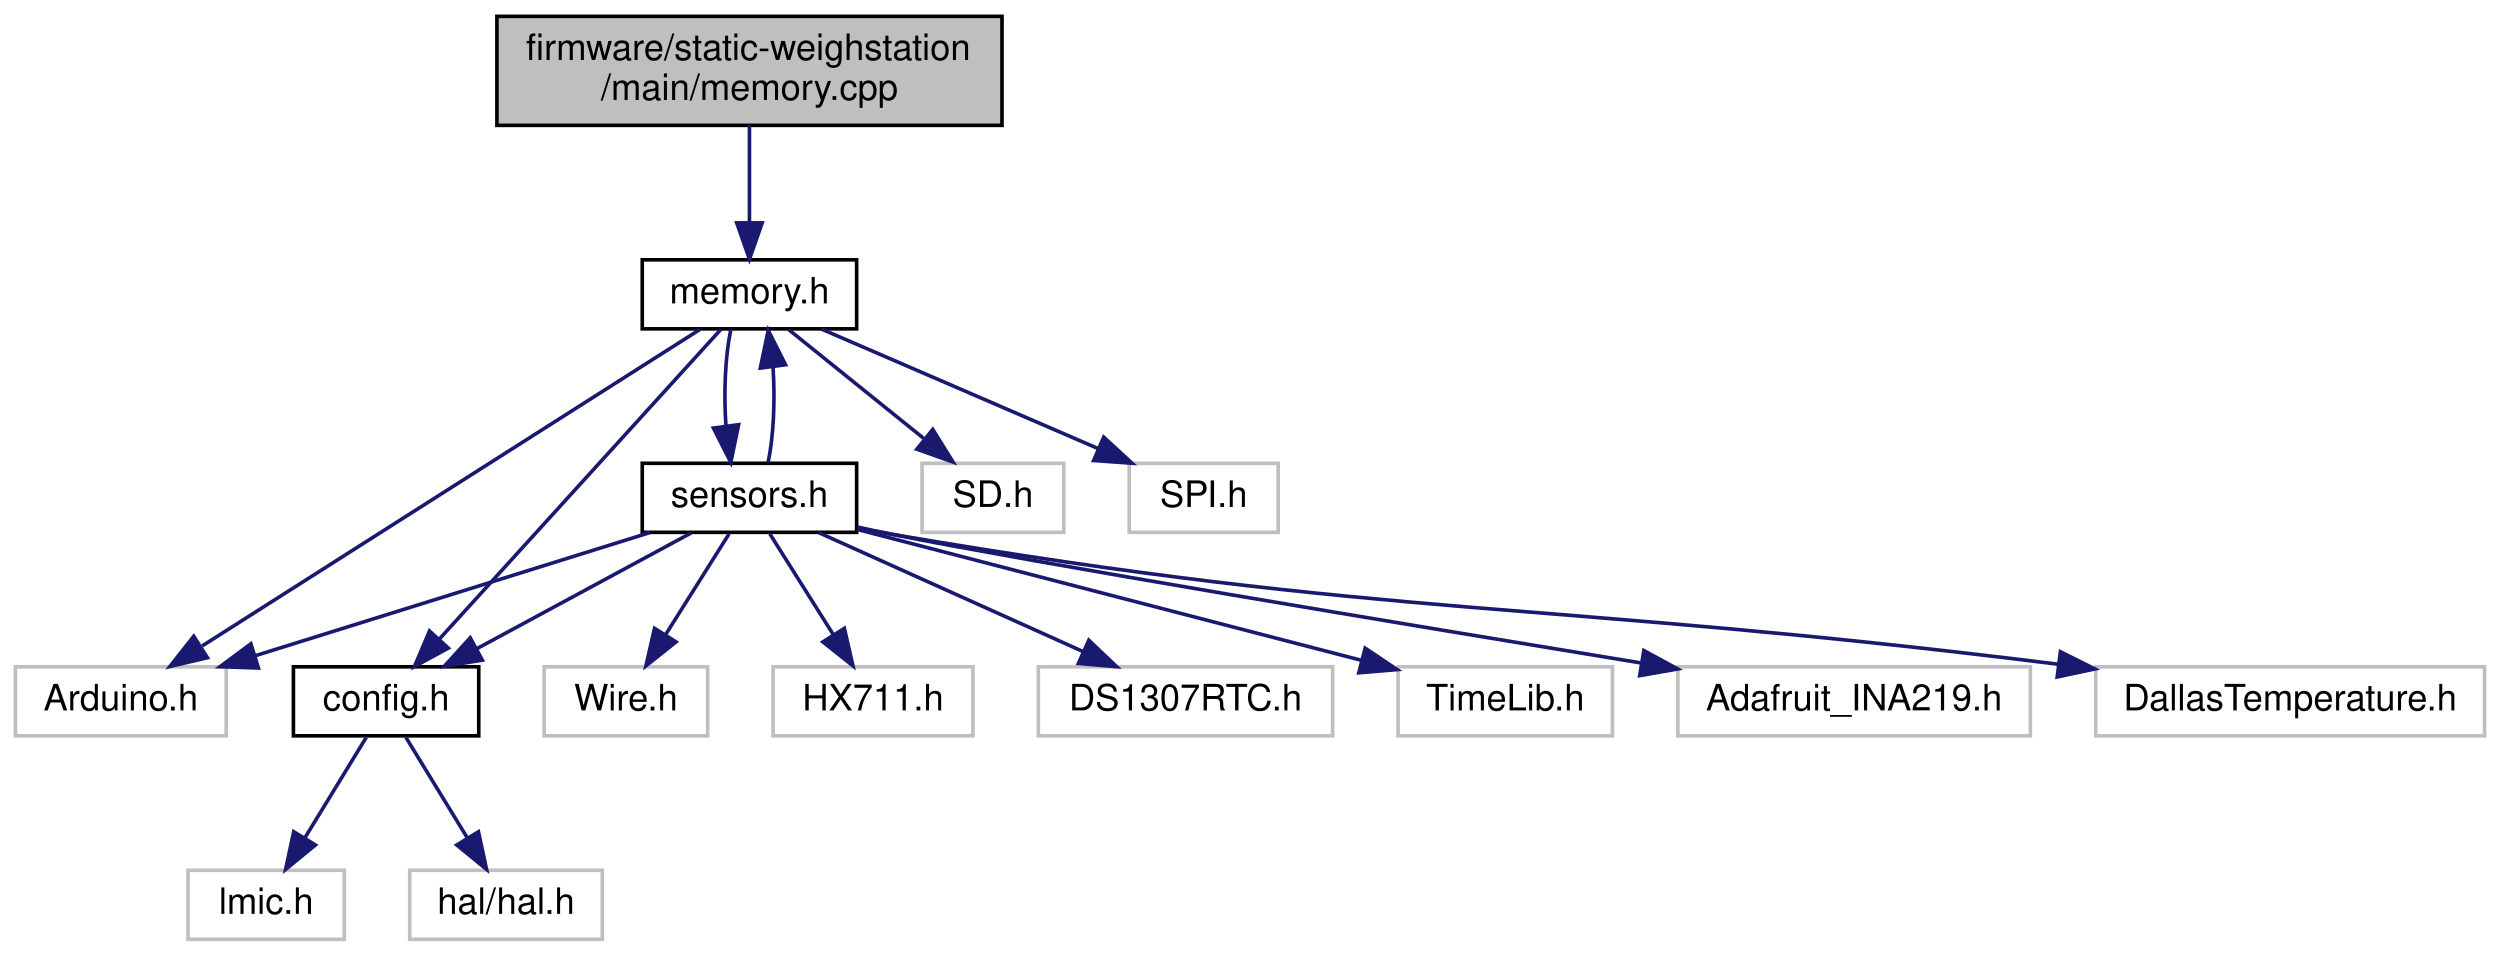
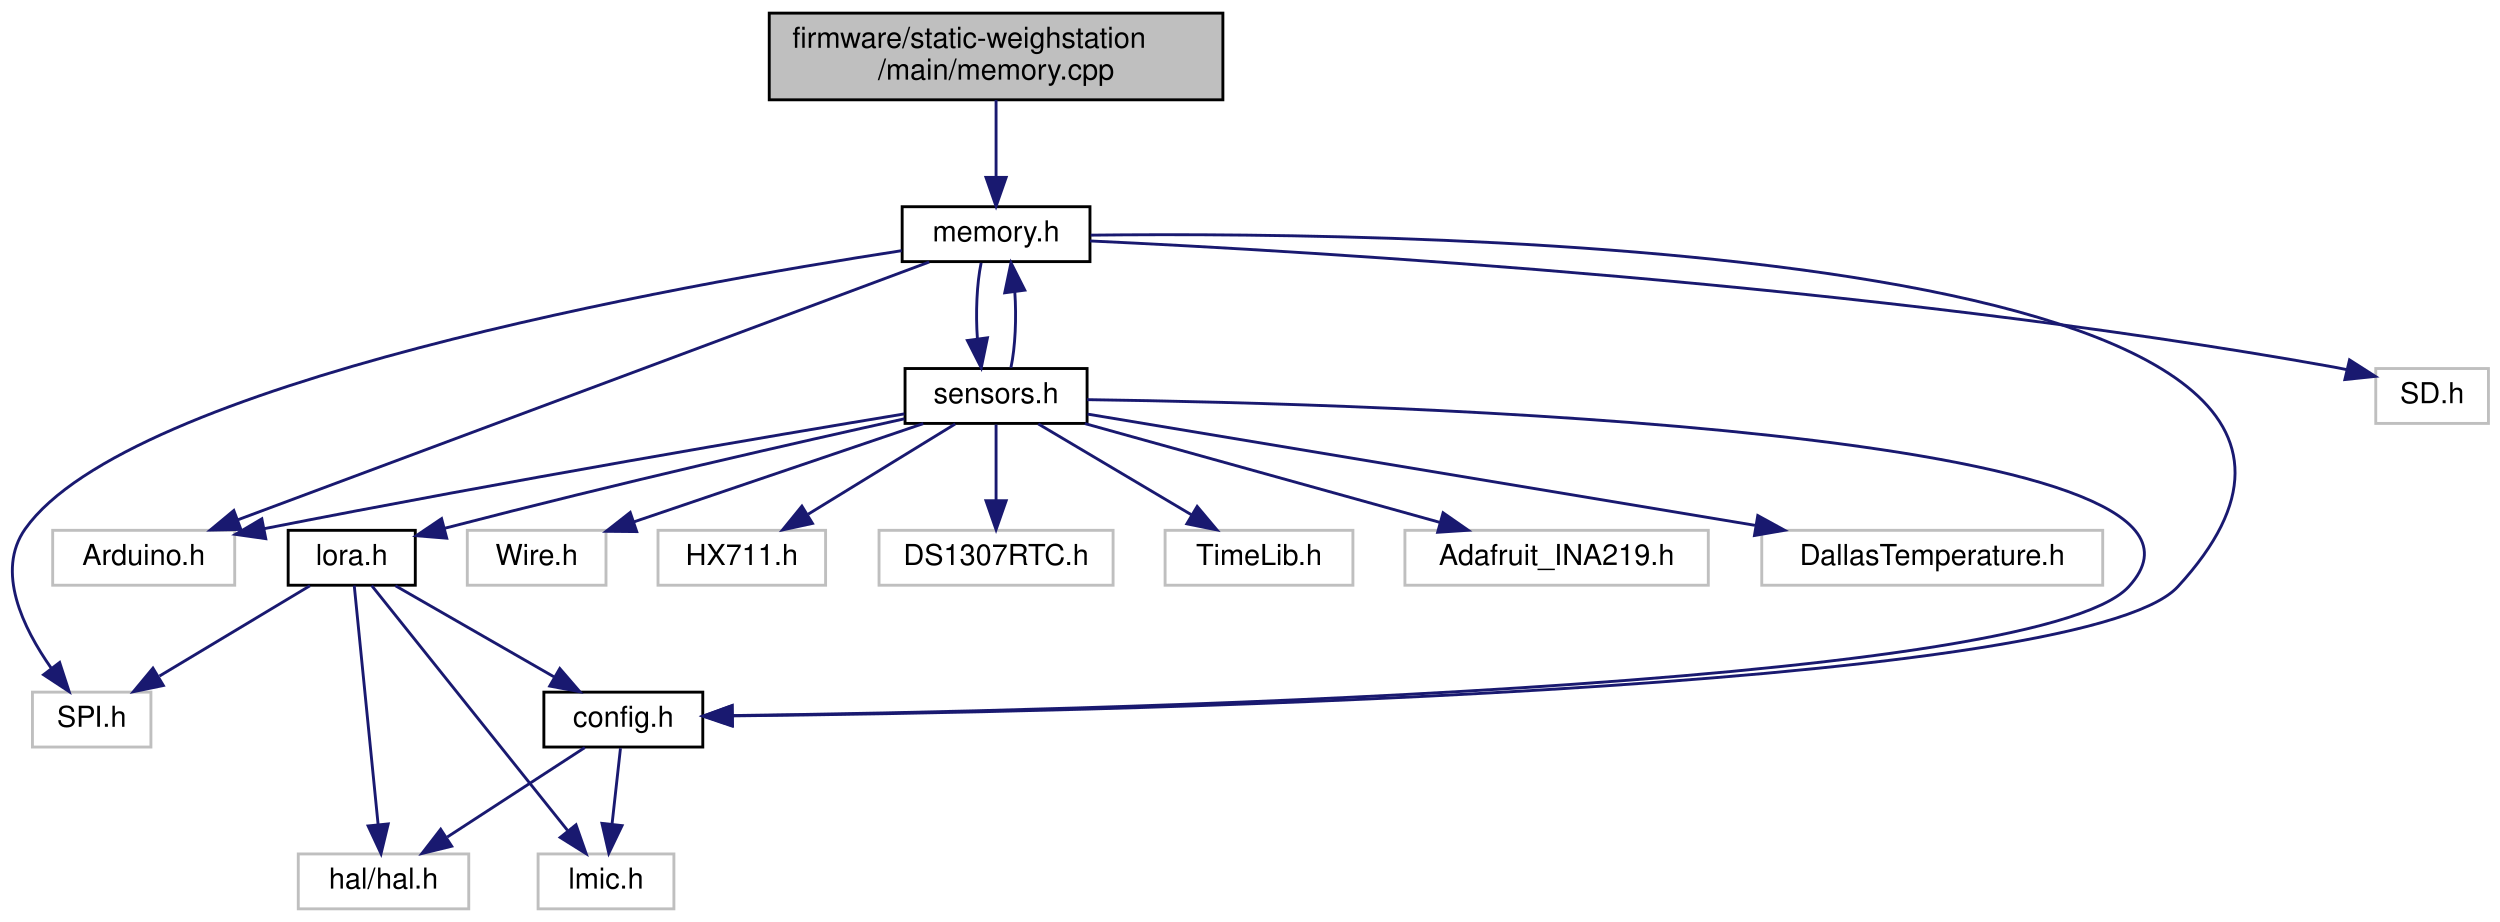
- <svg xmlns="http://www.w3.org/2000/svg" xmlns:xlink="http://www.w3.org/1999/xlink" width="688pt" height="263pt" viewBox="0.00 0.00 687.50 263.00">
-   <g id="graph0" class="graph" transform="scale(1 1) rotate(0) translate(4 259)">
+ <svg xmlns="http://www.w3.org/2000/svg" xmlns:xlink="http://www.w3.org/1999/xlink" width="865pt" height="319pt" viewBox="0.00 0.00 865.23 319.00">
+   <g id="graph0" class="graph" transform="scale(1 1) rotate(0) translate(4 315)">
    <g id="node1" class="node">
      <g id="a_node1">
        <a xlink:title=" ">
-           <polygon fill="#bfbfbf" stroke="black" points="132.5,-224.5 132.5,-254.5 271.5,-254.5 271.5,-224.5 132.5,-224.5" />
-           <text text-anchor="start" x="140.5" y="-242.5" font-family="Helvetica,sans-Serif" font-size="10.00">firmware/static-weighstation</text>
-           <text text-anchor="middle" x="202" y="-231.5" font-family="Helvetica,sans-Serif" font-size="10.00">/main/memory.cpp</text>
+           <polygon fill="#bfbfbf" stroke="black" points="262.23,-280.5 262.23,-310.5 419.23,-310.5 419.23,-280.5 262.23,-280.5" />
+           <text text-anchor="start" x="270.23" y="-298.5" font-family="Helvetica,sans-Serif" font-size="10.00">firmware/static-weighstation</text>
+           <text text-anchor="middle" x="340.73" y="-287.5" font-family="Helvetica,sans-Serif" font-size="10.00">/main/memory.cpp</text>
        </a>
      </g>
    </g>
    <g id="node2" class="node">
      <g id="a_node2">
        <a xlink:href="memory_8h.html" target="_top" xlink:title=" ">
-           <polygon fill="none" stroke="black" points="172.5,-168.5 172.5,-187.5 231.5,-187.5 231.5,-168.5 172.5,-168.5" />
-           <text text-anchor="middle" x="202" y="-175.5" font-family="Helvetica,sans-Serif" font-size="10.00">memory.h</text>
+           <polygon fill="none" stroke="black" points="308.23,-224.5 308.23,-243.5 373.23,-243.5 373.23,-224.5 308.23,-224.5" />
+           <text text-anchor="middle" x="340.73" y="-231.5" font-family="Helvetica,sans-Serif" font-size="10.00">memory.h</text>
        </a>
      </g>
    </g>
    <g id="edge1" class="edge">
-       <path fill="none" stroke="midnightblue" d="M202,-224.4C202,-216.47 202,-206.46 202,-197.86" />
-       <polygon fill="midnightblue" stroke="midnightblue" points="205.5,-197.66 202,-187.66 198.5,-197.66 205.5,-197.66" />
+       <path fill="none" stroke="midnightblue" d="M340.73,-280.4C340.73,-272.47 340.73,-262.46 340.73,-253.86" />
+       <polygon fill="midnightblue" stroke="midnightblue" points="344.23,-253.66 340.73,-243.66 337.23,-253.66 344.23,-253.66" />
    </g>
    <g id="node3" class="node">
      <g id="a_node3">
        <a xlink:title=" ">
-           <polygon fill="none" stroke="#bfbfbf" points="0,-56.5 0,-75.5 58,-75.5 58,-56.5 0,-56.5" />
-           <text text-anchor="middle" x="29" y="-63.5" font-family="Helvetica,sans-Serif" font-size="10.00">Arduino.h</text>
+           <polygon fill="none" stroke="#bfbfbf" points="14.23,-112.5 14.23,-131.5 77.23,-131.5 77.23,-112.5 14.23,-112.5" />
+           <text text-anchor="middle" x="45.73" y="-119.5" font-family="Helvetica,sans-Serif" font-size="10.00">Arduino.h</text>
        </a>
      </g>
    </g>
    <g id="edge2" class="edge">
-       <path fill="none" stroke="midnightblue" d="M188.42,-168.37C158.74,-149.49 87.8,-104.38 51.39,-81.24" />
-       <polygon fill="midnightblue" stroke="midnightblue" points="52.83,-78 42.51,-75.59 49.07,-83.91 52.83,-78" />
+       <path fill="none" stroke="midnightblue" d="M317.58,-224.37C265.35,-204.89 138.2,-157.48 78.15,-135.09" />
+       <polygon fill="midnightblue" stroke="midnightblue" points="79.37,-131.81 68.77,-131.59 76.92,-138.36 79.37,-131.81" />
    </g>
    <g id="node4" class="node">
      <g id="a_node4">
        <a xlink:title=" ">
-           <polygon fill="none" stroke="#bfbfbf" points="249.5,-112.5 249.5,-131.5 288.5,-131.5 288.5,-112.5 249.5,-112.5" />
-           <text text-anchor="middle" x="269" y="-119.5" font-family="Helvetica,sans-Serif" font-size="10.00">SD.h</text>
+           <polygon fill="none" stroke="#bfbfbf" points="818.23,-168.5 818.23,-187.5 857.23,-187.5 857.23,-168.5 818.23,-168.5" />
+           <text text-anchor="middle" x="837.73" y="-175.5" font-family="Helvetica,sans-Serif" font-size="10.00">SD.h</text>
        </a>
      </g>
    </g>
    <g id="edge3" class="edge">
-       <path fill="none" stroke="midnightblue" d="M212.76,-168.32C222.77,-160.26 237.89,-148.08 249.93,-138.37" />
-       <polygon fill="midnightblue" stroke="midnightblue" points="252.45,-140.83 258.04,-131.83 248.06,-135.38 252.45,-140.83" />
+       <path fill="none" stroke="midnightblue" d="M373.26,-231.65C449.17,-228.11 643.76,-216.75 803.73,-188 805.2,-187.74 806.69,-187.44 808.2,-187.12" />
+       <polygon fill="midnightblue" stroke="midnightblue" points="809.15,-190.49 818.08,-184.78 807.54,-183.68 809.15,-190.49" />
    </g>
    <g id="node5" class="node">
      <g id="a_node5">
        <a xlink:title=" ">
-           <polygon fill="none" stroke="#bfbfbf" points="306.5,-112.5 306.5,-131.5 347.5,-131.5 347.5,-112.5 306.5,-112.5" />
-           <text text-anchor="middle" x="327" y="-119.5" font-family="Helvetica,sans-Serif" font-size="10.00">SPI.h</text>
+           <polygon fill="none" stroke="#bfbfbf" points="7.23,-56.5 7.23,-75.5 48.23,-75.5 48.23,-56.5 7.23,-56.5" />
+           <text text-anchor="middle" x="27.73" y="-63.5" font-family="Helvetica,sans-Serif" font-size="10.00">SPI.h</text>
        </a>
      </g>
    </g>
    <g id="edge4" class="edge">
-       <path fill="none" stroke="midnightblue" d="M221.81,-168.44C242.29,-159.6 274.48,-145.69 297.86,-135.59" />
-       <polygon fill="midnightblue" stroke="midnightblue" points="299.49,-138.7 307.29,-131.52 296.72,-132.27 299.49,-138.7" />
+       <path fill="none" stroke="midnightblue" d="M308.08,-228.29C230.8,-216.4 40.46,-182.46 4.73,-132 -5.59,-117.41 3.95,-97.73 13.69,-83.86" />
+       <polygon fill="midnightblue" stroke="midnightblue" points="16.64,-85.77 19.92,-75.7 11.07,-81.52 16.64,-85.77" />
    </g>
    <g id="node6" class="node">
      <g id="a_node6">
        <a xlink:href="config_8h.html" target="_top" xlink:title=" ">
-           <polygon fill="none" stroke="black" points="76.5,-56.5 76.5,-75.5 127.5,-75.5 127.5,-56.5 76.5,-56.5" />
-           <text text-anchor="middle" x="102" y="-63.5" font-family="Helvetica,sans-Serif" font-size="10.00">config.h</text>
+           <polygon fill="none" stroke="black" points="184.23,-56.5 184.23,-75.5 239.23,-75.5 239.23,-56.5 184.23,-56.5" />
+           <text text-anchor="middle" x="211.73" y="-63.5" font-family="Helvetica,sans-Serif" font-size="10.00">config.h</text>
        </a>
      </g>
    </g>
    <g id="edge5" class="edge">
-       <path fill="none" stroke="midnightblue" d="M194.15,-168.37C177.43,-149.97 138.06,-106.67 116.59,-83.05" />
-       <polygon fill="midnightblue" stroke="midnightblue" points="119.13,-80.64 109.81,-75.59 113.95,-85.35 119.13,-80.64" />
+       <path fill="none" stroke="midnightblue" d="M373.49,-233.66C488.15,-234.99 858.64,-230.4 749.73,-112 715.97,-75.29 366.41,-68.52 249.55,-67.28" />
+       <polygon fill="midnightblue" stroke="midnightblue" points="249.33,-63.77 239.3,-67.17 249.27,-70.77 249.33,-63.77" />
    </g>
    <g id="node9" class="node">
      <g id="a_node9">
        <a xlink:href="sensors_8h.html" target="_top" xlink:title=" ">
-           <polygon fill="none" stroke="black" points="172.5,-112.5 172.5,-131.5 231.5,-131.5 231.5,-112.5 172.5,-112.5" />
-           <text text-anchor="middle" x="202" y="-119.5" font-family="Helvetica,sans-Serif" font-size="10.00">sensors.h</text>
+           <polygon fill="none" stroke="black" points="309.23,-168.5 309.23,-187.5 372.23,-187.5 372.23,-168.5 309.23,-168.5" />
+           <text text-anchor="middle" x="340.73" y="-175.5" font-family="Helvetica,sans-Serif" font-size="10.00">sensors.h</text>
        </a>
      </g>
    </g>
    <g id="edge8" class="edge">
-       <path fill="none" stroke="midnightblue" d="M196.83,-168.08C195.32,-160.93 194.89,-150.64 195.54,-141.69" />
-       <polygon fill="midnightblue" stroke="midnightblue" points="199.02,-142.13 196.87,-131.75 192.08,-141.2 199.02,-142.13" />
+       <path fill="none" stroke="midnightblue" d="M335.57,-224.08C334.06,-216.93 333.63,-206.64 334.28,-197.69" />
+       <polygon fill="midnightblue" stroke="midnightblue" points="337.75,-198.13 335.6,-187.75 330.81,-197.2 337.75,-198.13" />
    </g>
    <g id="node7" class="node">
      <g id="a_node7">
        <a xlink:title=" ">
-           <polygon fill="none" stroke="#bfbfbf" points="47.5,-0.5 47.5,-19.5 90.5,-19.5 90.5,-0.5 47.5,-0.5" />
-           <text text-anchor="middle" x="69" y="-7.5" font-family="Helvetica,sans-Serif" font-size="10.00">lmic.h</text>
+           <polygon fill="none" stroke="#bfbfbf" points="182.23,-0.5 182.23,-19.5 229.23,-19.5 229.23,-0.5 182.23,-0.5" />
+           <text text-anchor="middle" x="205.73" y="-7.5" font-family="Helvetica,sans-Serif" font-size="10.00">lmic.h</text>
        </a>
      </g>
    </g>
    <g id="edge6" class="edge">
-       <path fill="none" stroke="midnightblue" d="M96.55,-56.08C91.99,-48.61 85.33,-37.72 79.71,-28.52" />
-       <polygon fill="midnightblue" stroke="midnightblue" points="82.55,-26.46 74.35,-19.75 76.58,-30.11 82.55,-26.46" />
+       <path fill="none" stroke="midnightblue" d="M210.74,-56.08C209.95,-48.93 208.8,-38.64 207.81,-29.69" />
+       <polygon fill="midnightblue" stroke="midnightblue" points="211.29,-29.3 206.7,-19.75 204.33,-30.08 211.29,-29.3" />
    </g>
    <g id="node8" class="node">
      <g id="a_node8">
        <a xlink:title=" ">
-           <polygon fill="none" stroke="#bfbfbf" points="108.5,-0.5 108.5,-19.5 161.5,-19.5 161.5,-0.5 108.5,-0.5" />
-           <text text-anchor="middle" x="135" y="-7.5" font-family="Helvetica,sans-Serif" font-size="10.00">hal/hal.h</text>
+           <polygon fill="none" stroke="#bfbfbf" points="99.23,-0.5 99.23,-19.5 158.23,-19.5 158.23,-0.5 99.23,-0.5" />
+           <text text-anchor="middle" x="128.73" y="-7.5" font-family="Helvetica,sans-Serif" font-size="10.00">hal/hal.h</text>
        </a>
      </g>
    </g>
    <g id="edge7" class="edge">
-       <path fill="none" stroke="midnightblue" d="M107.45,-56.08C112.01,-48.61 118.67,-37.72 124.29,-28.52" />
-       <polygon fill="midnightblue" stroke="midnightblue" points="127.42,-30.11 129.65,-19.75 121.45,-26.46 127.42,-30.11" />
+       <path fill="none" stroke="midnightblue" d="M198.4,-56.32C185.57,-47.98 165.95,-35.21 150.79,-25.35" />
+       <polygon fill="midnightblue" stroke="midnightblue" points="152.33,-22.17 142.03,-19.65 148.51,-28.04 152.33,-22.17" />
    </g>
    <g id="edge17" class="edge">
-       <path fill="none" stroke="midnightblue" d="M207.13,-131.75C208.66,-138.86 209.1,-149.14 208.47,-158.1" />
-       <polygon fill="midnightblue" stroke="midnightblue" points="204.99,-157.71 207.17,-168.08 211.93,-158.62 204.99,-157.71" />
+       <path fill="none" stroke="midnightblue" d="M345.86,-187.75C347.39,-194.86 347.84,-205.14 347.21,-214.1" />
+       <polygon fill="midnightblue" stroke="midnightblue" points="343.73,-213.71 345.9,-224.08 350.67,-214.62 343.73,-213.71" />
    </g>
    <g id="edge14" class="edge">
-       <path fill="none" stroke="midnightblue" d="M174.59,-112.44C145.23,-103.28 98.48,-88.69 65.9,-78.52" />
-       <polygon fill="midnightblue" stroke="midnightblue" points="66.87,-75.16 56.28,-75.52 64.79,-81.84 66.87,-75.16" />
+       <path fill="none" stroke="midnightblue" d="M308.98,-171.8C262.6,-164.12 173.4,-148.98 87.41,-132.07" />
+       <polygon fill="midnightblue" stroke="midnightblue" points="87.98,-128.61 77.49,-130.1 86.62,-135.48 87.98,-128.61" />
    </g>
    <g id="edge16" class="edge">
-       <path fill="none" stroke="midnightblue" d="M185.93,-112.32C170.04,-103.74 145.49,-90.49 127.04,-80.52" />
-       <polygon fill="midnightblue" stroke="midnightblue" points="128.49,-77.33 118.03,-75.65 125.16,-83.49 128.49,-77.33" />
+       <path fill="none" stroke="midnightblue" d="M372.24,-176.73C473.74,-175.31 782.75,-166.52 732.73,-112 700.19,-76.52 363.85,-68.94 249.53,-67.39" />
+       <polygon fill="midnightblue" stroke="midnightblue" points="249.53,-63.89 239.48,-67.26 249.44,-70.89 249.53,-63.89" />
    </g>
    <g id="node10" class="node">
      <g id="a_node10">
        <a xlink:title=" ">
-           <polygon fill="none" stroke="#bfbfbf" points="145.5,-56.5 145.5,-75.5 190.5,-75.5 190.5,-56.5 145.5,-56.5" />
-           <text text-anchor="middle" x="168" y="-63.5" font-family="Helvetica,sans-Serif" font-size="10.00">Wire.h</text>
+           <polygon fill="none" stroke="#bfbfbf" points="157.73,-112.5 157.73,-131.5 205.73,-131.5 205.73,-112.5 157.73,-112.5" />
+           <text text-anchor="middle" x="181.73" y="-119.5" font-family="Helvetica,sans-Serif" font-size="10.00">Wire.h</text>
        </a>
      </g>
    </g>
    <g id="edge9" class="edge">
-       <path fill="none" stroke="midnightblue" d="M196.39,-112.08C191.63,-104.53 184.68,-93.49 178.85,-84.23" />
-       <polygon fill="midnightblue" stroke="midnightblue" points="181.8,-82.35 173.51,-75.75 175.88,-86.08 181.8,-82.35" />
+       <path fill="none" stroke="midnightblue" d="M315.54,-168.44C288.48,-159.25 245.33,-144.6 215.38,-134.43" />
+       <polygon fill="midnightblue" stroke="midnightblue" points="216.36,-131.06 205.77,-131.16 214.11,-137.69 216.36,-131.06" />
    </g>
    <g id="node11" class="node">
      <g id="a_node11">
        <a xlink:title=" ">
-           <polygon fill="none" stroke="#bfbfbf" points="208.5,-56.5 208.5,-75.5 263.5,-75.5 263.5,-56.5 208.5,-56.5" />
-           <text text-anchor="middle" x="236" y="-63.5" font-family="Helvetica,sans-Serif" font-size="10.00">HX711.h</text>
+           <polygon fill="none" stroke="#bfbfbf" points="223.73,-112.5 223.73,-131.5 281.73,-131.5 281.73,-112.5 223.73,-112.5" />
+           <text text-anchor="middle" x="252.73" y="-119.5" font-family="Helvetica,sans-Serif" font-size="10.00">HX711.h</text>
        </a>
      </g>
    </g>
    <g id="edge10" class="edge">
-       <path fill="none" stroke="midnightblue" d="M207.61,-112.08C212.37,-104.53 219.32,-93.49 225.15,-84.23" />
-       <polygon fill="midnightblue" stroke="midnightblue" points="228.12,-86.08 230.49,-75.75 222.2,-82.35 228.12,-86.08" />
+       <path fill="none" stroke="midnightblue" d="M326.59,-168.32C312.87,-159.9 291.8,-146.97 275.67,-137.07" />
+       <polygon fill="midnightblue" stroke="midnightblue" points="277.19,-133.9 266.84,-131.65 273.53,-139.87 277.19,-133.9" />
    </g>
    <g id="node12" class="node">
      <g id="a_node12">
        <a xlink:title=" ">
-           <polygon fill="none" stroke="#bfbfbf" points="281.5,-56.5 281.5,-75.5 362.5,-75.5 362.5,-56.5 281.5,-56.5" />
-           <text text-anchor="middle" x="322" y="-63.5" font-family="Helvetica,sans-Serif" font-size="10.00">DS1307RTC.h</text>
+           <polygon fill="none" stroke="#bfbfbf" points="300.23,-112.5 300.23,-131.5 381.23,-131.5 381.23,-112.5 300.23,-112.5" />
+           <text text-anchor="middle" x="340.73" y="-119.5" font-family="Helvetica,sans-Serif" font-size="10.00">DS1307RTC.h</text>
        </a>
      </g>
    </g>
    <g id="edge11" class="edge">
-       <path fill="none" stroke="midnightblue" d="M221.01,-112.44C240.59,-103.64 271.31,-89.81 293.73,-79.72" />
-       <polygon fill="midnightblue" stroke="midnightblue" points="295.39,-82.81 303.07,-75.52 292.52,-76.43 295.39,-82.81" />
+       <path fill="none" stroke="midnightblue" d="M340.73,-168.08C340.73,-161.01 340.73,-150.86 340.73,-141.99" />
+       <polygon fill="midnightblue" stroke="midnightblue" points="344.23,-141.75 340.73,-131.75 337.23,-141.75 344.23,-141.75" />
    </g>
    <g id="node13" class="node">
      <g id="a_node13">
        <a xlink:title=" ">
-           <polygon fill="none" stroke="#bfbfbf" points="380.5,-56.5 380.5,-75.5 439.5,-75.5 439.5,-56.5 380.5,-56.5" />
-           <text text-anchor="middle" x="410" y="-63.5" font-family="Helvetica,sans-Serif" font-size="10.00">TimeLib.h</text>
+           <polygon fill="none" stroke="#bfbfbf" points="399.23,-112.5 399.23,-131.5 464.23,-131.5 464.23,-112.5 399.23,-112.5" />
+           <text text-anchor="middle" x="431.73" y="-119.5" font-family="Helvetica,sans-Serif" font-size="10.00">TimeLib.h</text>
        </a>
      </g>
    </g>
    <g id="edge12" class="edge">
-       <path fill="none" stroke="midnightblue" d="M231.8,-113.26C268.25,-103.8 330.08,-87.75 370.47,-77.26" />
-       <polygon fill="midnightblue" stroke="midnightblue" points="371.45,-80.62 380.25,-74.72 369.7,-73.85 371.45,-80.62" />
+       <path fill="none" stroke="midnightblue" d="M355.35,-168.32C369.68,-159.82 391.75,-146.73 408.48,-136.8" />
+       <polygon fill="midnightblue" stroke="midnightblue" points="410.33,-139.77 417.15,-131.65 406.76,-133.75 410.33,-139.77" />
    </g>
    <g id="node14" class="node">
      <g id="a_node14">
        <a xlink:title=" ">
-           <polygon fill="none" stroke="#bfbfbf" points="457.5,-56.5 457.5,-75.5 554.5,-75.5 554.5,-56.5 457.5,-56.5" />
-           <text text-anchor="middle" x="506" y="-63.5" font-family="Helvetica,sans-Serif" font-size="10.00">Adafruit_INA219.h</text>
+           <polygon fill="none" stroke="#bfbfbf" points="482.23,-112.5 482.23,-131.5 587.23,-131.5 587.23,-112.5 482.23,-112.5" />
+           <text text-anchor="middle" x="534.73" y="-119.5" font-family="Helvetica,sans-Serif" font-size="10.00">Adafruit_INA219.h</text>
        </a>
      </g>
    </g>
    <g id="edge13" class="edge">
-       <path fill="none" stroke="midnightblue" d="M231.77,-113.94C234.88,-113.26 238,-112.6 241,-112 279.44,-104.31 381.57,-87.33 447.23,-76.57" />
-       <polygon fill="midnightblue" stroke="midnightblue" points="448.13,-79.97 457.44,-74.9 447,-73.06 448.13,-79.97" />
+       <path fill="none" stroke="midnightblue" d="M371.47,-168.44C404.68,-159.2 457.72,-144.44 494.29,-134.26" />
+       <polygon fill="midnightblue" stroke="midnightblue" points="495.44,-137.57 504.14,-131.52 493.56,-130.83 495.44,-137.57" />
    </g>
    <g id="node15" class="node">
      <g id="a_node15">
        <a xlink:title=" ">
-           <polygon fill="none" stroke="#bfbfbf" points="572.5,-56.5 572.5,-75.5 679.5,-75.5 679.5,-56.5 572.5,-56.5" />
-           <text text-anchor="middle" x="626" y="-63.5" font-family="Helvetica,sans-Serif" font-size="10.00">DallasTemperature.h</text>
+           <polygon fill="none" stroke="#bfbfbf" points="605.73,-112.5 605.73,-131.5 723.73,-131.5 723.73,-112.5 605.73,-112.5" />
+           <text text-anchor="middle" x="664.73" y="-119.5" font-family="Helvetica,sans-Serif" font-size="10.00">DallasTemperature.h</text>
        </a>
      </g>
    </g>
    <g id="edge15" class="edge">
-       <path fill="none" stroke="midnightblue" d="M231.74,-113.76C234.86,-113.12 237.99,-112.51 241,-112 380.19,-88.26 419,-94.09 562.21,-76.19" />
-       <polygon fill="midnightblue" stroke="midnightblue" points="562.77,-79.64 572.25,-74.91 561.89,-72.7 562.77,-79.64" />
+       <path fill="none" stroke="midnightblue" d="M372.39,-171.72C425.78,-162.83 534.61,-144.69 603.38,-133.23" />
+       <polygon fill="midnightblue" stroke="midnightblue" points="604.35,-136.61 613.64,-131.52 603.2,-129.71 604.35,-136.61" />
+     </g>
+     <g id="node16" class="node">
+       <g id="a_node16">
+         <a xlink:href="lora_8h.html" target="_top" xlink:title=" ">
+           <polygon fill="none" stroke="black" points="95.73,-112.5 95.73,-131.5 139.73,-131.5 139.73,-112.5 95.73,-112.5" />
+           <text text-anchor="middle" x="117.73" y="-119.5" font-family="Helvetica,sans-Serif" font-size="10.00">lora.h</text>
+         </a>
+       </g>
+     </g>
+     <g id="edge18" class="edge">
+       <path fill="none" stroke="midnightblue" d="M309.01,-170.1C272.78,-162.1 211.5,-148.22 149.93,-132.22" />
+       <polygon fill="midnightblue" stroke="midnightblue" points="150.61,-128.78 140.04,-129.63 148.83,-135.55 150.61,-128.78" />
+     </g>
+     <g id="edge21" class="edge">
+       <path fill="none" stroke="midnightblue" d="M103.27,-112.32C89.23,-103.9 67.68,-90.97 51.19,-81.07" />
+       <polygon fill="midnightblue" stroke="midnightblue" points="52.53,-77.8 42.16,-75.65 48.93,-83.8 52.53,-77.8" />
+     </g>
+     <g id="edge22" class="edge">
+       <path fill="none" stroke="midnightblue" d="M132.84,-112.32C147.64,-103.82 170.43,-90.73 187.71,-80.8" />
+       <polygon fill="midnightblue" stroke="midnightblue" points="189.74,-83.67 196.67,-75.65 186.25,-77.6 189.74,-83.67" />
+     </g>
+     <g id="edge19" class="edge">
+       <path fill="none" stroke="midnightblue" d="M124.64,-112.37C139.22,-94.14 173.39,-51.43 192.39,-27.68" />
+       <polygon fill="midnightblue" stroke="midnightblue" points="195.35,-29.59 198.86,-19.59 189.88,-25.21 195.35,-29.59" />
+     </g>
+     <g id="edge20" class="edge">
+       <path fill="none" stroke="midnightblue" d="M118.6,-112.37C120.37,-94.62 124.47,-53.67 126.87,-29.6" />
+       <polygon fill="midnightblue" stroke="midnightblue" points="130.36,-29.89 127.87,-19.59 123.4,-29.19 130.36,-29.89" />
    </g>
  </g>
</svg>
